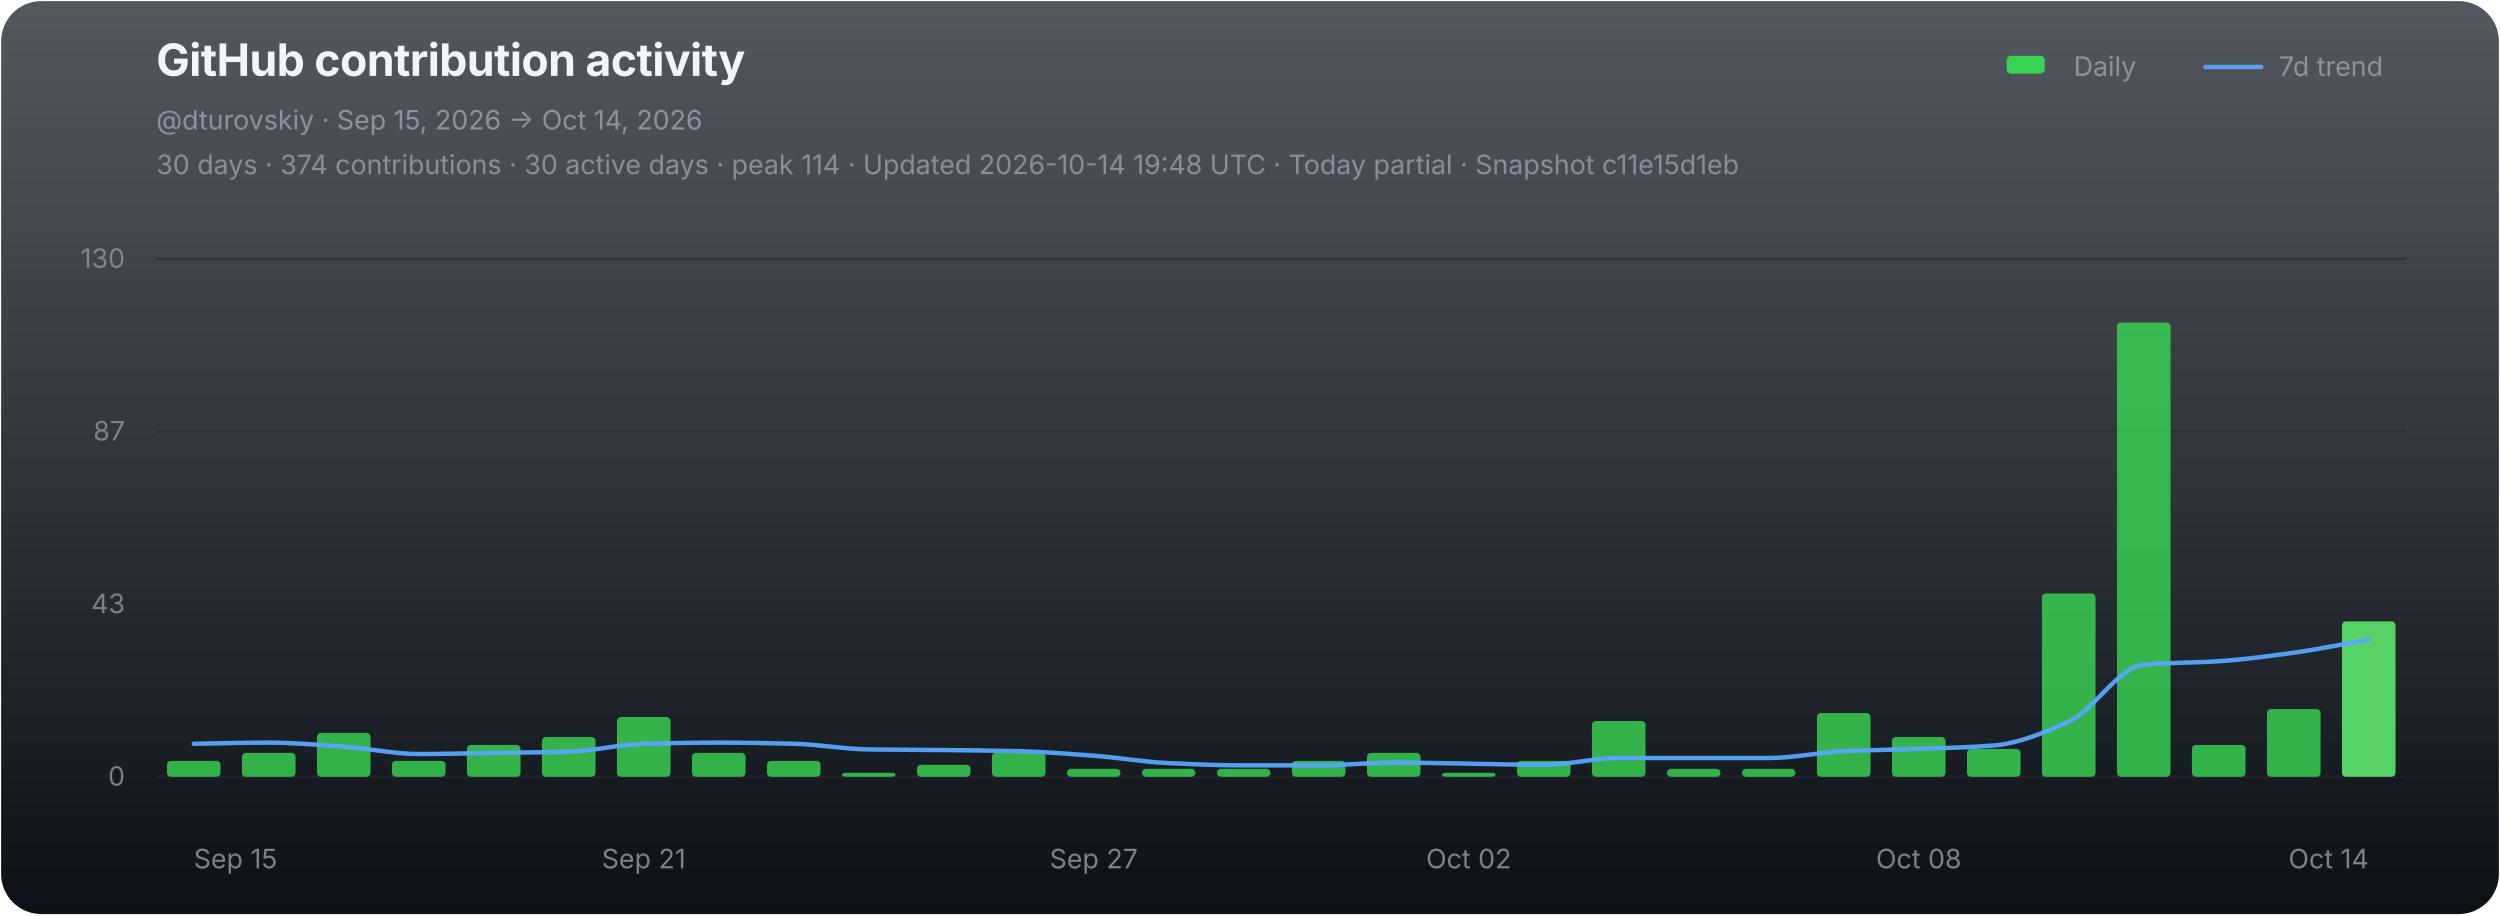
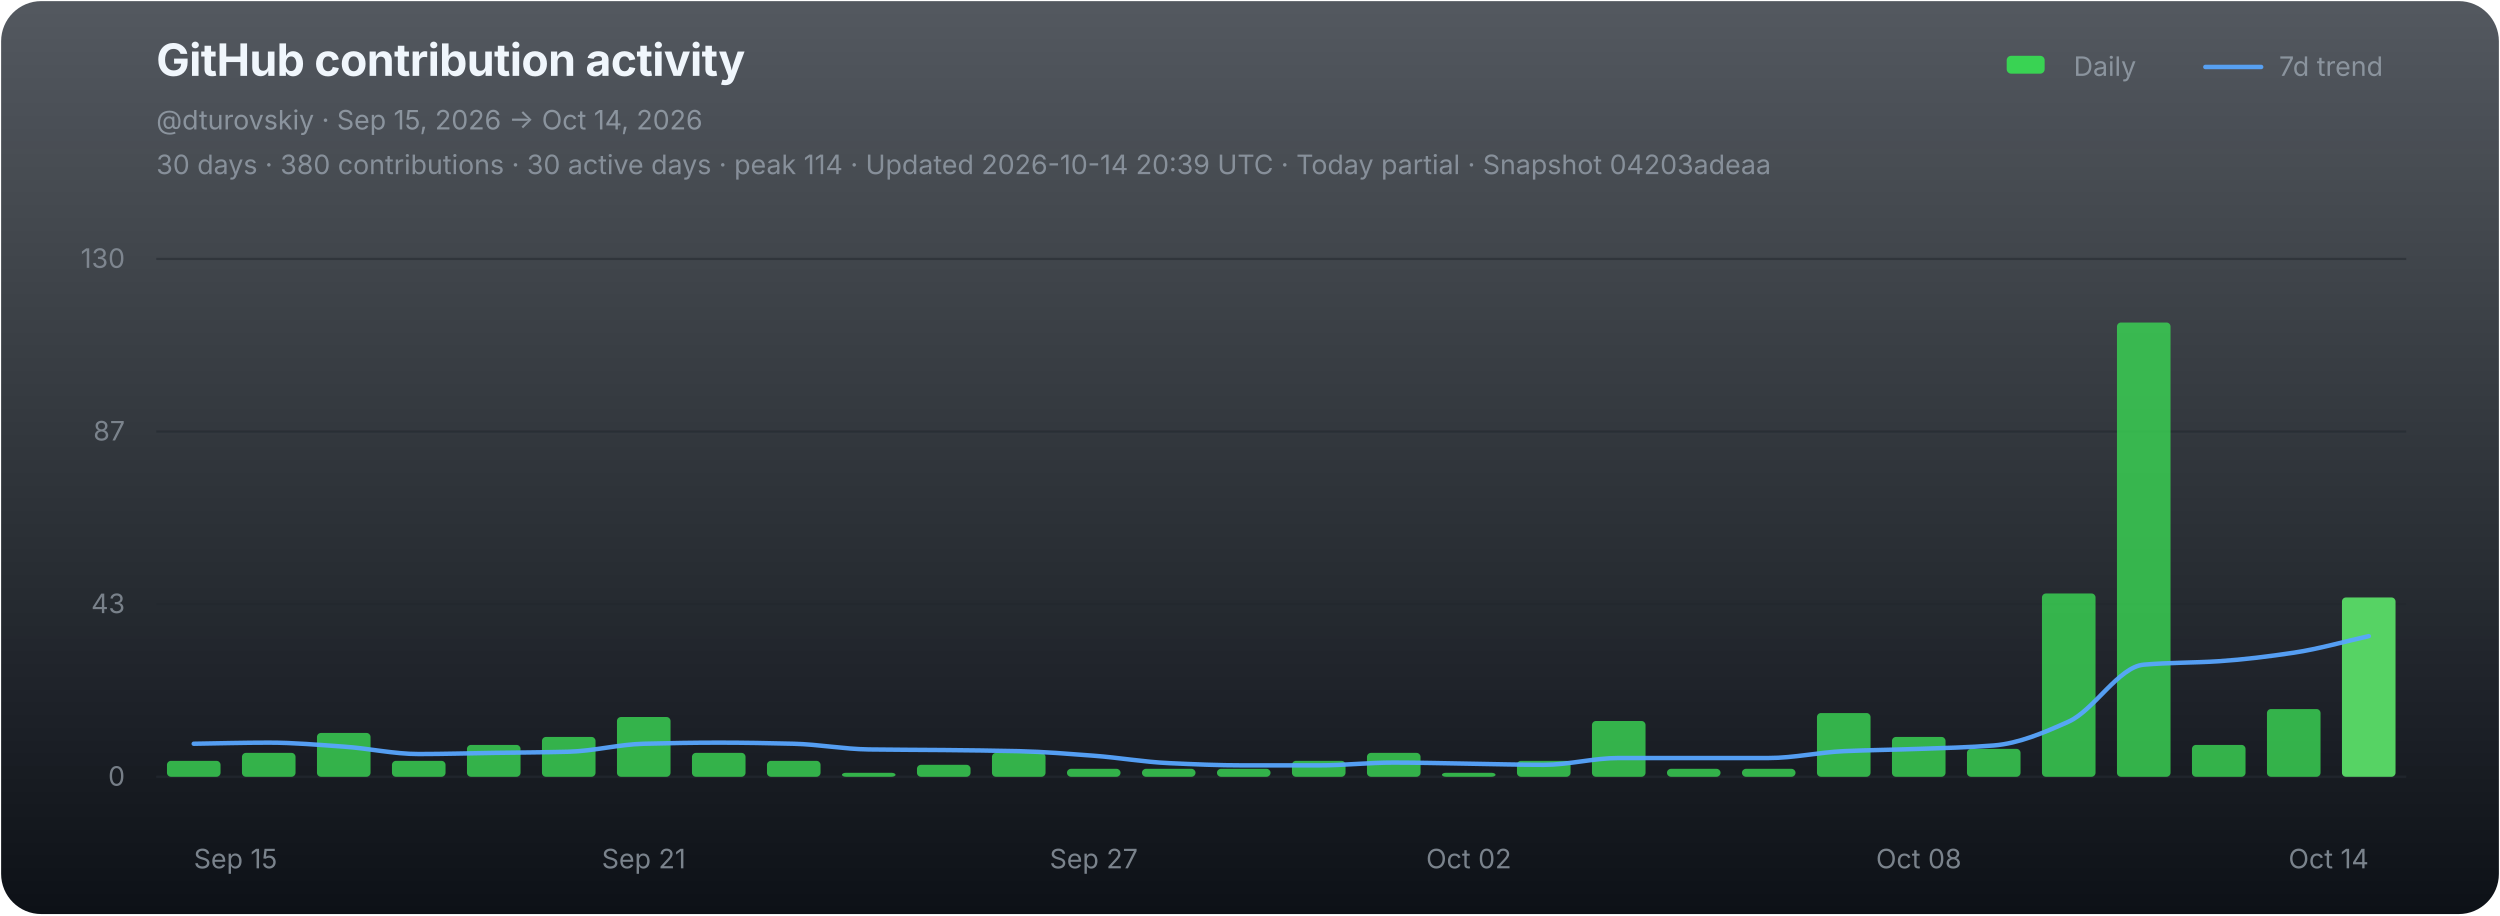
<svg xmlns="http://www.w3.org/2000/svg" width="1120" height="410" viewBox="0 0 1120 410" role="img" aria-labelledby="chart-title chart-desc">
  <defs>
    <linearGradient id="chart-bg" x1="0" y1="0" x2="0" y2="1">
      <stop offset="0" stop-color="#111821" stop-opacity="0.72" />
      <stop offset="1" stop-color="#0d1117" stop-opacity="1" />
    </linearGradient>
  </defs>
  <rect x="0.5" y="0.5" width="1119" height="409" rx="18" fill="url(#chart-bg)" stroke="none" />
  <g font-family="-apple-system,BlinkMacSystemFont,'Segoe UI',sans-serif">
    <text x="70" y="34" fill="#f0f6fc" font-size="20" font-weight="700" letter-spacing="-0.25">GitHub contribution activity</text>
    <text x="70" y="58" fill="#8b949e" font-size="12">@dturovskiy · Sep 15, 2026 → Oct 14, 2026</text>
-     <text x="70" y="78" fill="#8b949e" font-size="12" opacity="0.94">30 days · 374 contributions · 30 active days · peak 114 · Updated 2026-10-14 19:48 UTC · Today partial · Snapshot c11e15d1eb</text>
+     <text x="70" y="78" fill="#8b949e" font-size="12" opacity="0.94">30 days · 380 contributions · 30 active days · peak 114 · Updated 2026-10-14 20:39 UTC · Today partial · Snapshot 04203adeaa</text>
    <g transform="translate(896,30)" font-size="12" fill="#8b949e">
      <rect x="3" y="-5" width="17" height="8" rx="2" fill="#39d353" />
      <text x="33" y="4">Daily</text>
      <line x1="92" y1="0" x2="117" y2="0" stroke="#58a6ff" stroke-width="2" stroke-linecap="round" opacity="0.92" />
      <text x="125" y="4">7d trend</text>
    </g>
    <line x1="70" y1="116.00" x2="1078" y2="116.00" stroke="#21262d" stroke-width="1" opacity="0.52" />
    <text x="56" y="120.00" fill="#8b949e" font-size="12" text-anchor="end" opacity="0.82">130</text>
    <line x1="70" y1="193.33" x2="1078" y2="193.33" stroke="#21262d" stroke-width="1" opacity="0.52" />
    <text x="56" y="197.33" fill="#8b949e" font-size="12" text-anchor="end" opacity="0.82">87</text>
    <line x1="70" y1="270.67" x2="1078" y2="270.67" stroke="#21262d" stroke-width="1" opacity="0.52" />
    <text x="56" y="274.67" fill="#8b949e" font-size="12" text-anchor="end" opacity="0.82">43</text>
    <line x1="70" y1="348.00" x2="1078" y2="348.00" stroke="#21262d" stroke-width="1" opacity="0.9" />
    <text x="56" y="352.00" fill="#8b949e" font-size="12" text-anchor="end" opacity="0.82">0</text>
    <g data-chart-series="daily-bars">
      <rect data-series="daily" x="74.8" y="340.86" width="24" height="7.14" rx="1.8" fill="#39d353" opacity="0.82" />
      <rect data-series="daily" x="108.4" y="337.29" width="24" height="10.71" rx="1.8" fill="#39d353" opacity="0.82" />
      <rect data-series="daily" x="142" y="328.36" width="24" height="19.64" rx="1.8" fill="#39d353" opacity="0.82" />
      <rect data-series="daily" x="175.6" y="340.86" width="24" height="7.14" rx="1.8" fill="#39d353" opacity="0.82" />
      <rect data-series="daily" x="209.2" y="333.72" width="24" height="14.28" rx="1.8" fill="#39d353" opacity="0.82" />
      <rect data-series="daily" x="242.8" y="330.15" width="24" height="17.85" rx="1.8" fill="#39d353" opacity="0.82" />
      <rect data-series="daily" x="276.4" y="321.22" width="24" height="26.78" rx="1.8" fill="#39d353" opacity="0.82" />
      <rect data-series="daily" x="310" y="337.29" width="24" height="10.71" rx="1.8" fill="#39d353" opacity="0.82" />
      <rect data-series="daily" x="343.6" y="340.86" width="24" height="7.14" rx="1.8" fill="#39d353" opacity="0.82" />
      <rect data-series="daily" x="377.2" y="346.21" width="24" height="1.79" rx="1.8" fill="#39d353" opacity="0.82" />
      <rect data-series="daily" x="410.8" y="342.64" width="24" height="5.36" rx="1.8" fill="#39d353" opacity="0.82" />
      <rect data-series="daily" x="444.4" y="337.29" width="24" height="10.71" rx="1.8" fill="#39d353" opacity="0.82" />
      <rect data-series="daily" x="478" y="344.43" width="24" height="3.57" rx="1.8" fill="#39d353" opacity="0.82" />
      <rect data-series="daily" x="511.6" y="344.43" width="24" height="3.57" rx="1.8" fill="#39d353" opacity="0.82" />
      <rect data-series="daily" x="545.2" y="344.43" width="24" height="3.57" rx="1.8" fill="#39d353" opacity="0.82" />
      <rect data-series="daily" x="578.8" y="340.86" width="24" height="7.14" rx="1.8" fill="#39d353" opacity="0.82" />
      <rect data-series="daily" x="612.4" y="337.29" width="24" height="10.71" rx="1.8" fill="#39d353" opacity="0.82" />
      <rect data-series="daily" x="646" y="346.21" width="24" height="1.79" rx="1.8" fill="#39d353" opacity="0.82" />
      <rect data-series="daily" x="679.6" y="340.86" width="24" height="7.14" rx="1.8" fill="#39d353" opacity="0.82" />
      <rect data-series="daily" x="713.2" y="323.01" width="24" height="24.99" rx="1.8" fill="#39d353" opacity="0.82" />
      <rect data-series="daily" x="746.8" y="344.43" width="24" height="3.57" rx="1.8" fill="#39d353" opacity="0.82" />
      <rect data-series="daily" x="780.4" y="344.43" width="24" height="3.57" rx="1.8" fill="#39d353" opacity="0.82" />
      <rect data-series="daily" x="814" y="319.44" width="24" height="28.56" rx="1.8" fill="#39d353" opacity="0.82" />
      <rect data-series="daily" x="847.6" y="330.15" width="24" height="17.85" rx="1.8" fill="#39d353" opacity="0.82" />
      <rect data-series="daily" x="881.2" y="335.5" width="24" height="12.5" rx="1.8" fill="#39d353" opacity="0.82" />
      <rect data-series="daily" x="914.8" y="265.88" width="24" height="82.12" rx="1.8" fill="#39d353" opacity="0.82" />
      <rect data-series="daily" x="948.4" y="144.49" width="24" height="203.51" rx="1.8" fill="#39d353" opacity="0.82" />
      <rect data-series="daily" x="982" y="333.72" width="24" height="14.28" rx="1.8" fill="#39d353" opacity="0.82" />
      <rect data-series="daily" x="1015.6" y="317.65" width="24" height="30.35" rx="1.8" fill="#39d353" opacity="0.82" />
-       <rect data-series="daily" x="1049.2" y="278.38" width="24" height="69.62" rx="1.8" fill="#56d364" opacity="1" />
+       <rect data-series="daily" x="1049.2" y="267.67" width="24" height="80.33" rx="1.8" fill="#56d364" opacity="1" />
    </g>
-     <path data-series="trend" d="M 86.80 333.20 C 98.00 333.03, 109.20 332.70, 120.40 332.70 C 131.60 332.70, 142.80 333.71, 154.00 334.49 C 165.20 335.26, 176.40 337.81, 187.60 337.81 C 198.80 337.81, 210.00 337.46, 221.20 337.29 C 232.40 337.12, 243.60 337.07, 254.80 336.77 C 266.00 336.47, 277.20 333.49, 288.40 333.20 C 299.60 332.91, 310.80 332.70, 322.00 332.70 C 333.20 332.70, 344.40 332.92, 355.60 333.20 C 366.80 333.48, 378.00 335.59, 389.20 335.75 C 400.40 335.92, 411.60 335.91, 422.80 336.02 C 434.00 336.14, 445.20 336.25, 456.40 336.52 C 467.60 336.79, 478.80 337.72, 490.00 338.56 C 501.20 339.40, 512.40 341.36, 523.60 341.88 C 534.80 342.40, 546.00 342.89, 557.20 342.89 C 568.40 342.89, 579.60 342.89, 590.80 342.89 C 602.00 342.89, 613.20 341.63, 624.40 341.63 C 635.60 341.63, 646.80 341.96, 658.00 342.13 C 669.20 342.30, 680.40 342.64, 691.60 342.64 C 702.80 342.64, 714.00 339.59, 725.20 339.59 C 736.40 339.59, 747.60 339.59, 758.80 339.59 C 770.00 339.59, 781.20 339.59, 792.40 339.59 C 803.60 339.59, 814.80 337.03, 826.00 336.52 C 837.20 336.01, 848.40 335.91, 859.60 335.50 C 870.80 335.10, 882.00 334.86, 893.20 333.97 C 904.40 333.07, 915.60 328.29, 926.80 323.26 C 938.00 318.23, 949.20 298.73, 960.40 297.77 C 971.60 296.80, 982.80 296.96, 994.00 296.23 C 1005.20 295.50, 1016.40 293.95, 1027.60 292.41 C 1038.80 290.87, 1050.00 288.49, 1061.20 286.54" fill="none" stroke="#58a6ff" stroke-width="2" stroke-linejoin="round" stroke-linecap="round" opacity="0.94" vector-effect="non-scaling-stroke" />
+     <path data-series="trend" d="M 86.80 333.20 C 98.00 333.03, 109.20 332.70, 120.40 332.70 C 131.60 332.70, 142.80 333.71, 154.00 334.49 C 165.20 335.26, 176.40 337.81, 187.60 337.81 C 198.80 337.81, 210.00 337.46, 221.20 337.29 C 232.40 337.12, 243.60 337.07, 254.80 336.77 C 266.00 336.47, 277.20 333.49, 288.40 333.20 C 299.60 332.91, 310.80 332.70, 322.00 332.70 C 333.20 332.70, 344.40 332.92, 355.60 333.20 C 366.80 333.48, 378.00 335.59, 389.20 335.75 C 400.40 335.92, 411.60 335.91, 422.80 336.02 C 434.00 336.14, 445.20 336.25, 456.40 336.52 C 467.60 336.79, 478.80 337.72, 490.00 338.56 C 501.20 339.40, 512.40 341.36, 523.60 341.88 C 534.80 342.40, 546.00 342.89, 557.20 342.89 C 568.40 342.89, 579.60 342.89, 590.80 342.89 C 602.00 342.89, 613.20 341.63, 624.40 341.63 C 635.60 341.63, 646.80 341.96, 658.00 342.13 C 669.20 342.30, 680.40 342.64, 691.60 342.64 C 702.80 342.64, 714.00 339.59, 725.20 339.59 C 736.40 339.59, 747.60 339.59, 758.80 339.59 C 770.00 339.59, 781.20 339.59, 792.40 339.59 C 803.60 339.59, 814.80 337.03, 826.00 336.52 C 837.20 336.01, 848.40 335.91, 859.60 335.50 C 870.80 335.10, 882.00 334.86, 893.20 333.97 C 904.40 333.07, 915.60 328.29, 926.80 323.26 C 938.00 318.23, 949.20 298.73, 960.40 297.77 C 971.60 296.80, 982.80 296.96, 994.00 296.23 C 1005.20 295.50, 1016.40 294.09, 1027.60 292.41 C 1038.80 290.73, 1050.00 287.47, 1061.20 285.00" fill="none" stroke="#58a6ff" stroke-width="2" stroke-linejoin="round" stroke-linecap="round" opacity="0.94" vector-effect="non-scaling-stroke" />
    <text x="86.80" y="389" fill="#8b949e" font-size="12" text-anchor="start" opacity="0.86">Sep 15</text>
    <text x="288.40" y="389" fill="#8b949e" font-size="12" text-anchor="middle" opacity="0.86">Sep 21</text>
    <text x="490.00" y="389" fill="#8b949e" font-size="12" text-anchor="middle" opacity="0.86">Sep 27</text>
    <text x="658.00" y="389" fill="#8b949e" font-size="12" text-anchor="middle" opacity="0.86">Oct 02</text>
    <text x="859.60" y="389" fill="#8b949e" font-size="12" text-anchor="middle" opacity="0.86">Oct 08</text>
    <text x="1061.20" y="389" fill="#8b949e" font-size="12" text-anchor="end" opacity="0.86">Oct 14</text>
  </g>
</svg>
